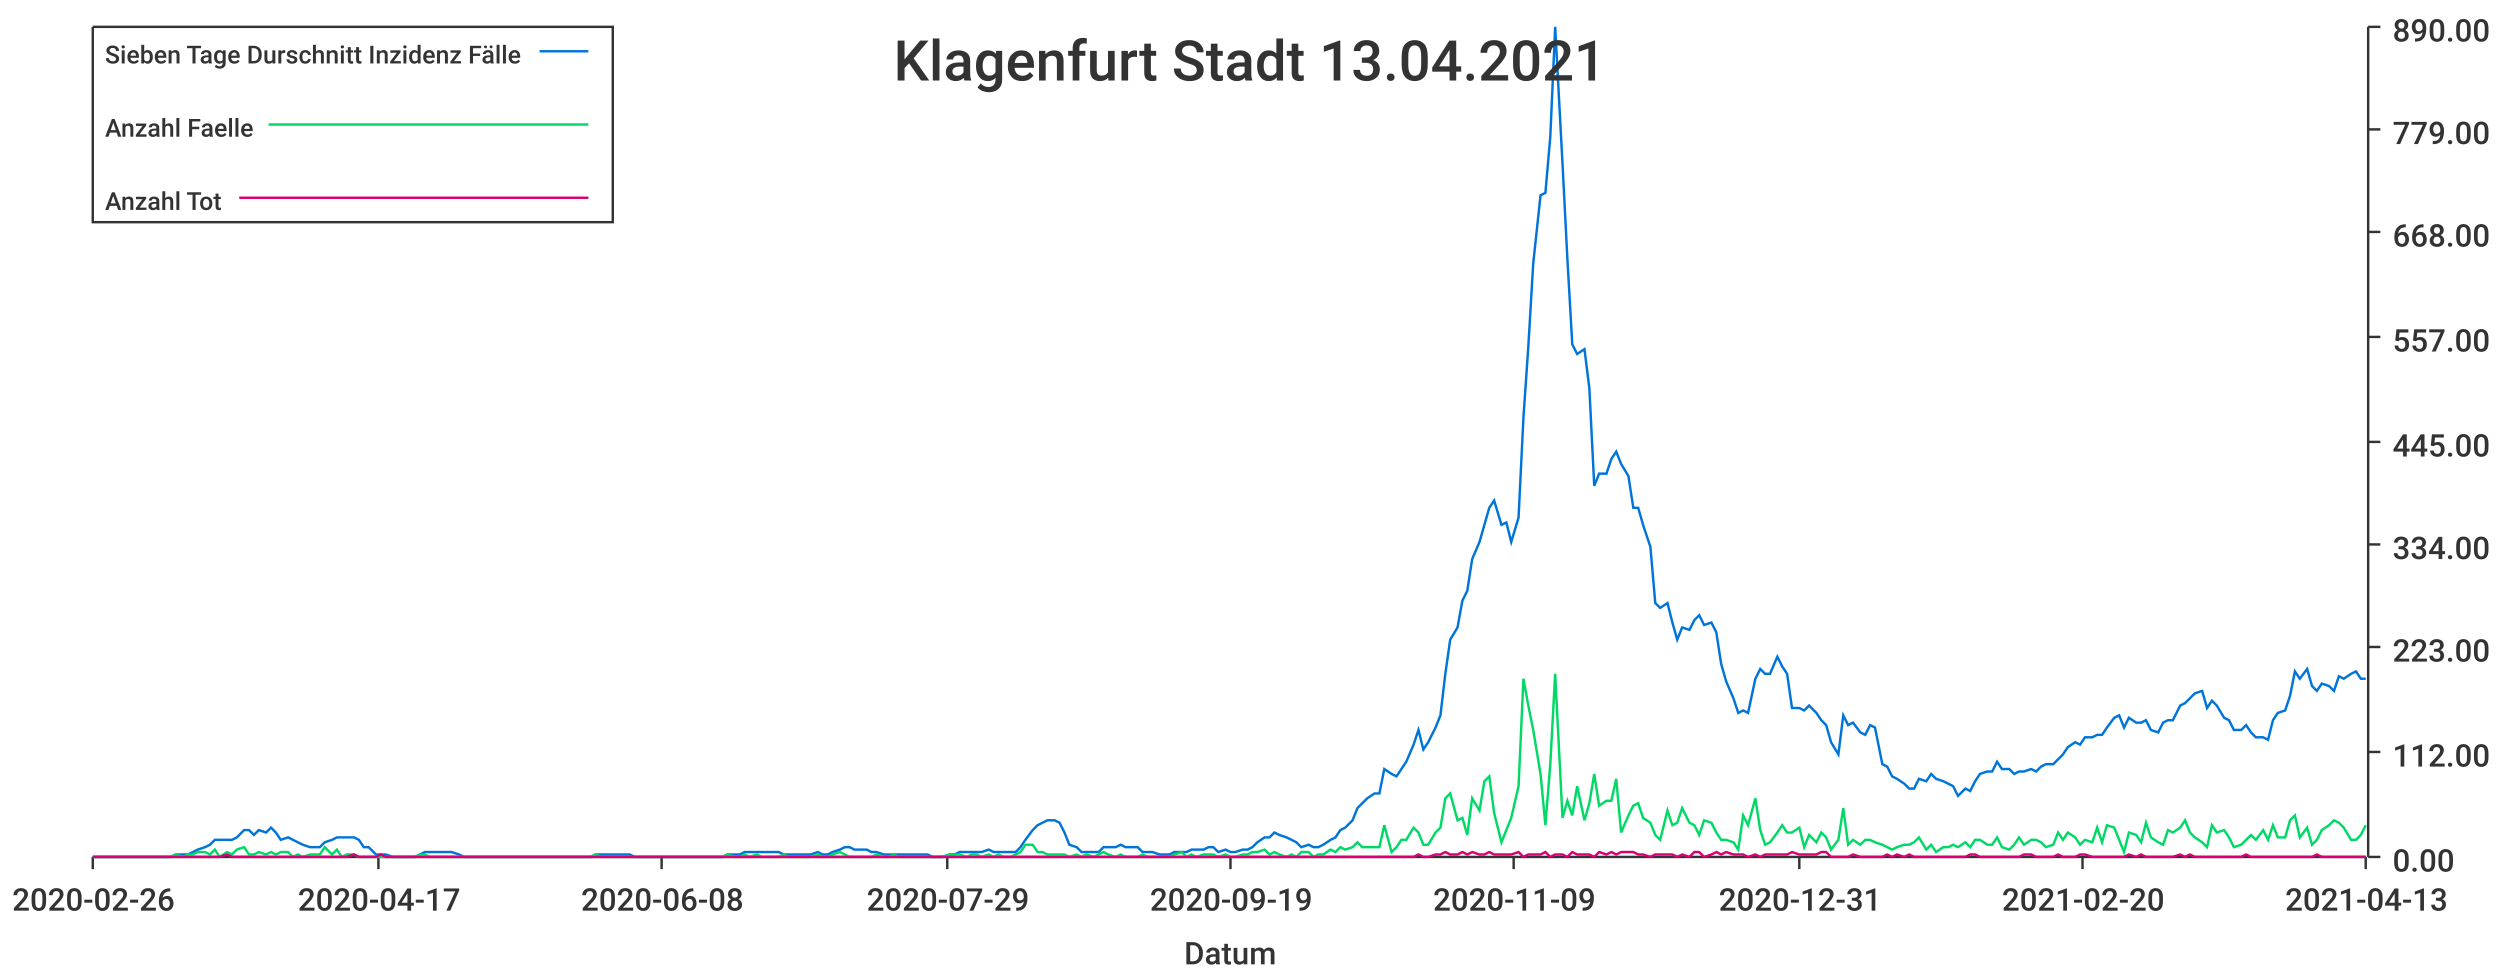
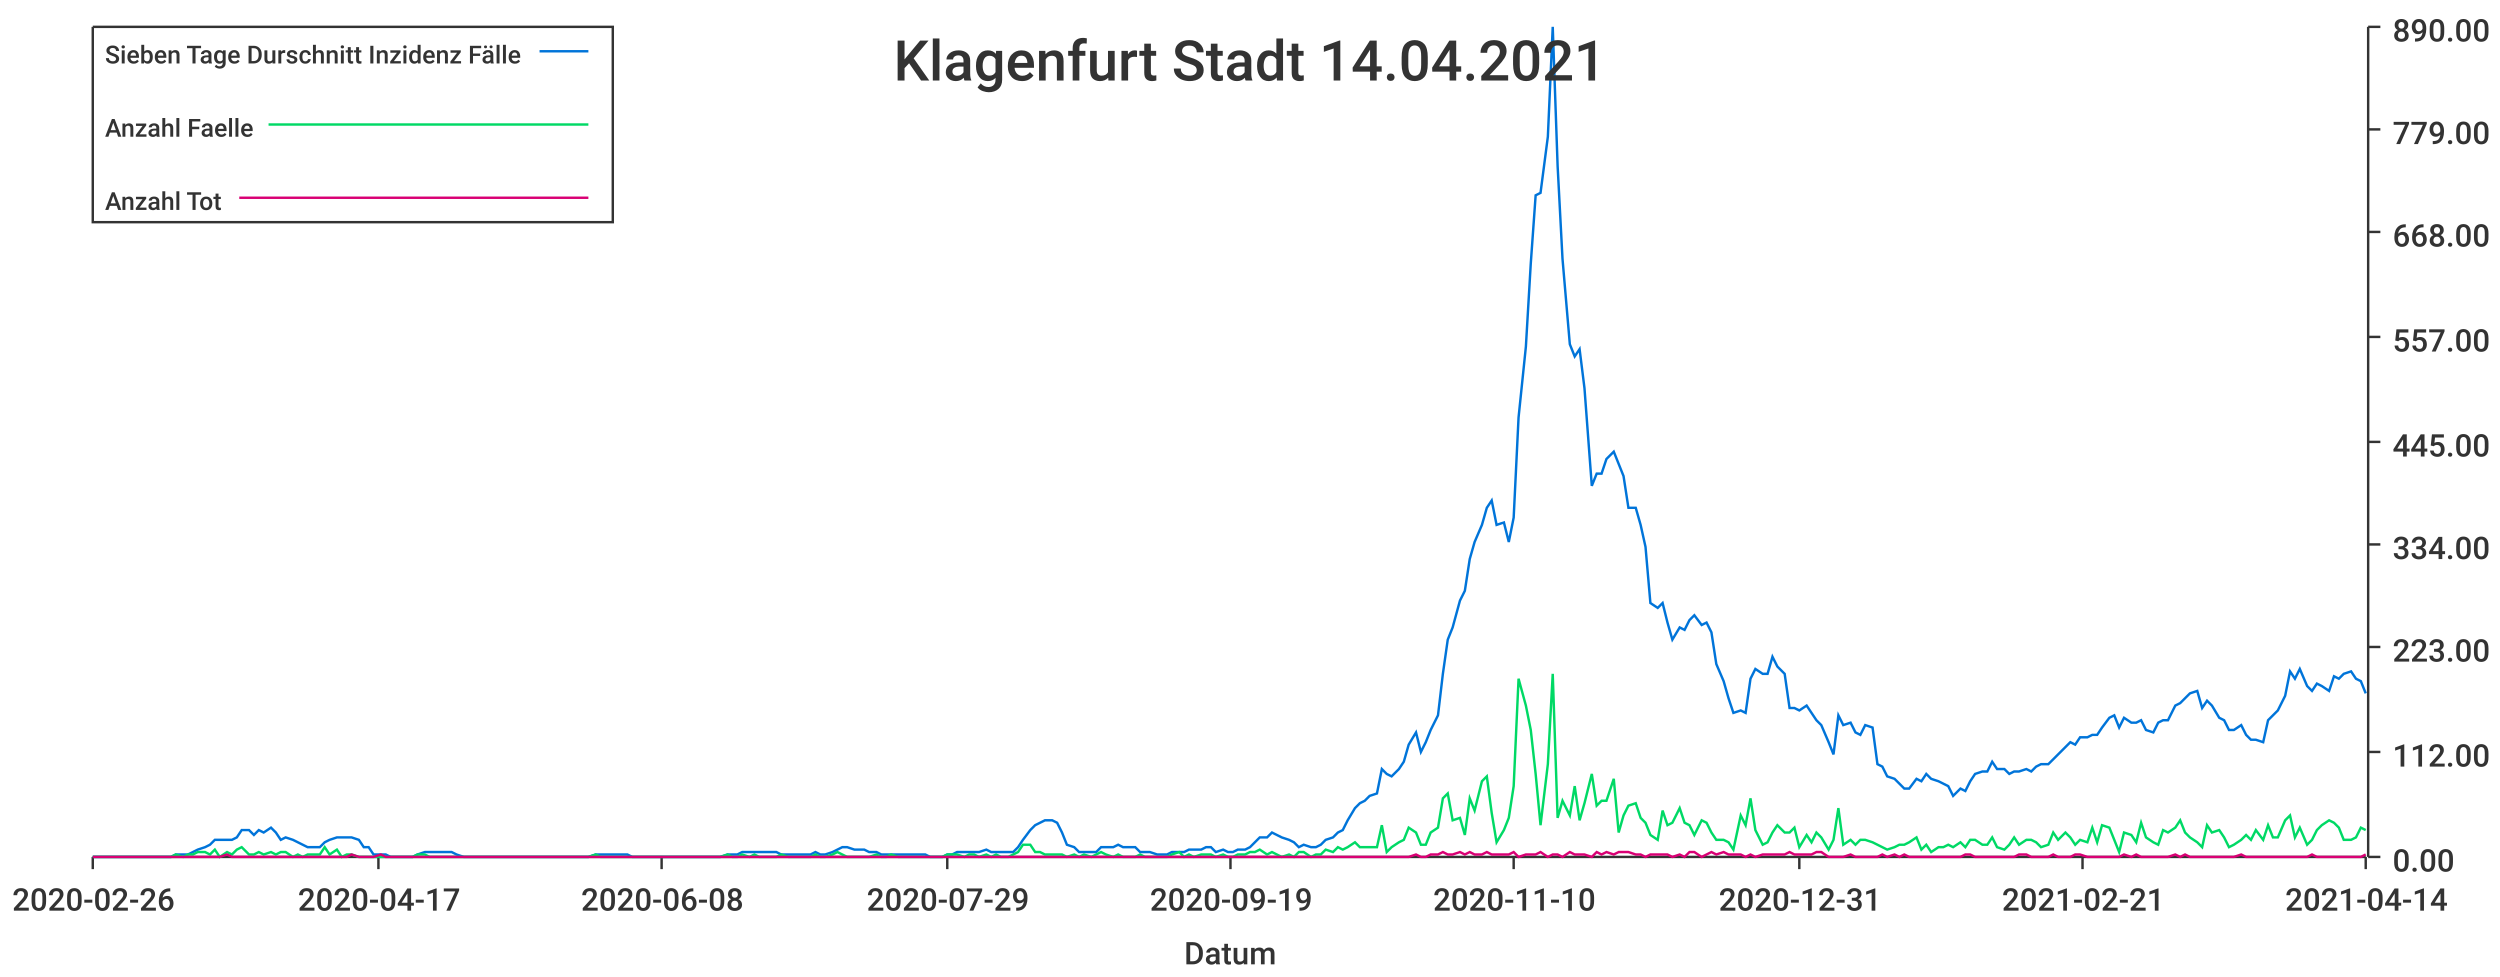
<svg xmlns="http://www.w3.org/2000/svg" width="1024" height="400">\n<path d="M 0 0 L 1024 0 L 1024 400 L 0 400 L 0 0" style="stroke-width:0;stroke:rgba(255,255,255,1.0);fill:rgba(255,255,255,1.0)" />
  <path d="M 38 11 L 969 11 L 969 351 L 38 351 L 38 11" style="stroke-width:0;stroke:rgba(255,255,255,1.0);fill:rgba(255,255,255,1.0)" />
  <path d="M 38 351 L 969 351" style="stroke-width:1;stroke:rgba(51,51,51,1.0);fill:none" />
  <path d="M 38 351 L 38 356" style="stroke-width:1;stroke:rgba(51,51,51,1.0);fill:none" />
  <text x="5" y="373" style="stroke-width:0;stroke:none;fill:rgba(51,51,51,1.0);font-size:12.8px;font-family:'Roboto Medium',sans-serif">2020-02-26</text>
  <path d="M 155 351 L 155 356" style="stroke-width:1;stroke:rgba(51,51,51,1.0);fill:none" />
  <text x="122" y="373" style="stroke-width:0;stroke:none;fill:rgba(51,51,51,1.0);font-size:12.8px;font-family:'Roboto Medium',sans-serif">2020-04-17</text>
  <path d="M 271 351 L 271 356" style="stroke-width:1;stroke:rgba(51,51,51,1.0);fill:none" />
  <text x="238" y="373" style="stroke-width:0;stroke:none;fill:rgba(51,51,51,1.0);font-size:12.8px;font-family:'Roboto Medium',sans-serif">2020-06-08</text>
  <path d="M 388 351 L 388 356" style="stroke-width:1;stroke:rgba(51,51,51,1.0);fill:none" />
  <text x="355" y="373" style="stroke-width:0;stroke:none;fill:rgba(51,51,51,1.0);font-size:12.8px;font-family:'Roboto Medium',sans-serif">2020-07-29</text>
  <path d="M 504 351 L 504 356" style="stroke-width:1;stroke:rgba(51,51,51,1.0);fill:none" />
  <text x="471" y="373" style="stroke-width:0;stroke:none;fill:rgba(51,51,51,1.0);font-size:12.8px;font-family:'Roboto Medium',sans-serif">2020-09-19</text>
  <path d="M 620 351 L 620 356" style="stroke-width:1;stroke:rgba(51,51,51,1.0);fill:none" />
-   <text x="587" y="373" style="stroke-width:0;stroke:none;fill:rgba(51,51,51,1.0);font-size:12.8px;font-family:'Roboto Medium',sans-serif">2020-11-09</text>
+   <text x="587" y="373" style="stroke-width:0;stroke:none;fill:rgba(51,51,51,1.0);font-size:12.8px;font-family:'Roboto Medium',sans-serif">2020-11-10</text>
  <path d="M 737 351 L 737 356" style="stroke-width:1;stroke:rgba(51,51,51,1.0);fill:none" />
  <text x="704" y="373" style="stroke-width:0;stroke:none;fill:rgba(51,51,51,1.0);font-size:12.8px;font-family:'Roboto Medium',sans-serif">2020-12-31</text>
  <path d="M 853 351 L 853 356" style="stroke-width:1;stroke:rgba(51,51,51,1.0);fill:none" />
-   <text x="820" y="373" style="stroke-width:0;stroke:none;fill:rgba(51,51,51,1.0);font-size:12.8px;font-family:'Roboto Medium',sans-serif">2021-02-20</text>
+   <text x="820" y="373" style="stroke-width:0;stroke:none;fill:rgba(51,51,51,1.0);font-size:12.8px;font-family:'Roboto Medium',sans-serif">2021-02-21</text>
  <path d="M 969 351 L 969 356" style="stroke-width:1;stroke:rgba(51,51,51,1.0);fill:none" />
-   <text x="936" y="373" style="stroke-width:0;stroke:none;fill:rgba(51,51,51,1.0);font-size:12.8px;font-family:'Roboto Medium',sans-serif">2021-04-13</text>
+   <text x="936" y="373" style="stroke-width:0;stroke:none;fill:rgba(51,51,51,1.0);font-size:12.8px;font-family:'Roboto Medium',sans-serif">2021-04-14</text>
  <text x="485" y="395" style="stroke-width:0;stroke:none;fill:rgba(51,51,51,1.0);font-size:12.8px;font-family:'Roboto Medium',sans-serif">Datum</text>
  <path d="M 970 351 L 970 11" style="stroke-width:1;stroke:rgba(51,51,51,1.0);fill:none" />
  <path d="M 970 351 L 975 351" style="stroke-width:1;stroke:rgba(51,51,51,1.0);fill:none" />
  <text x="980" y="357" style="stroke-width:0;stroke:none;fill:rgba(51,51,51,1.0);font-size:12.8px;font-family:'Roboto Medium',sans-serif">0.00</text>
  <path d="M 970 308 L 975 308" style="stroke-width:1;stroke:rgba(51,51,51,1.0);fill:none" />
  <text x="980" y="314" style="stroke-width:0;stroke:none;fill:rgba(51,51,51,1.0);font-size:12.8px;font-family:'Roboto Medium',sans-serif">112.00</text>
  <path d="M 970 265 L 975 265" style="stroke-width:1;stroke:rgba(51,51,51,1.0);fill:none" />
  <text x="980" y="271" style="stroke-width:0;stroke:none;fill:rgba(51,51,51,1.0);font-size:12.8px;font-family:'Roboto Medium',sans-serif">223.00</text>
  <path d="M 970 223 L 975 223" style="stroke-width:1;stroke:rgba(51,51,51,1.0);fill:none" />
  <text x="980" y="229" style="stroke-width:0;stroke:none;fill:rgba(51,51,51,1.0);font-size:12.8px;font-family:'Roboto Medium',sans-serif">334.00</text>
  <path d="M 970 181 L 975 181" style="stroke-width:1;stroke:rgba(51,51,51,1.0);fill:none" />
  <text x="980" y="187" style="stroke-width:0;stroke:none;fill:rgba(51,51,51,1.0);font-size:12.8px;font-family:'Roboto Medium',sans-serif">445.00</text>
  <path d="M 970 138 L 975 138" style="stroke-width:1;stroke:rgba(51,51,51,1.0);fill:none" />
  <text x="980" y="144" style="stroke-width:0;stroke:none;fill:rgba(51,51,51,1.0);font-size:12.8px;font-family:'Roboto Medium',sans-serif">557.00</text>
  <path d="M 970 95 L 975 95" style="stroke-width:1;stroke:rgba(51,51,51,1.0);fill:none" />
  <text x="980" y="101" style="stroke-width:0;stroke:none;fill:rgba(51,51,51,1.0);font-size:12.8px;font-family:'Roboto Medium',sans-serif">668.00</text>
  <path d="M 970 53 L 975 53" style="stroke-width:1;stroke:rgba(51,51,51,1.0);fill:none" />
  <text x="980" y="59" style="stroke-width:0;stroke:none;fill:rgba(51,51,51,1.0);font-size:12.8px;font-family:'Roboto Medium',sans-serif">779.00</text>
  <path d="M 970 11 L 975 11" style="stroke-width:1;stroke:rgba(51,51,51,1.0);fill:none" />
  <text x="980" y="17" style="stroke-width:0;stroke:none;fill:rgba(51,51,51,1.0);font-size:12.8px;font-family:'Roboto Medium',sans-serif">890.00</text>
-   <path d="M 38 351 L 41 351 L 43 351 L 45 351 L 48 351 L 50 351 L 52 351 L 54 351 L 57 351 L 59 351 L 61 351 L 63 351 L 66 351 L 68 351 L 70 351 L 72 350 L 75 350 L 77 350 L 79 349 L 81 348 L 84 347 L 86 346 L 88 344 L 90 344 L 93 344 L 95 344 L 97 343 L 100 340 L 102 340 L 104 342 L 106 340 L 109 341 L 111 339 L 113 341 L 115 344 L 118 343 L 120 344 L 122 345 L 124 346 L 127 347 L 129 347 L 131 347 L 133 345 L 136 344 L 138 343 L 140 343 L 142 343 L 145 343 L 147 344 L 149 347 L 151 347 L 154 350 L 156 350 L 158 350 L 161 351 L 163 351 L 165 351 L 167 351 L 170 351 L 172 350 L 174 349 L 176 349 L 179 349 L 181 349 L 183 349 L 185 349 L 188 350 L 190 351 L 192 351 L 194 351 L 197 351 L 199 351 L 201 351 L 203 351 L 206 351 L 208 351 L 210 351 L 212 351 L 215 351 L 217 351 L 219 351 L 222 351 L 224 351 L 226 351 L 228 351 L 231 351 L 233 351 L 235 351 L 237 351 L 240 351 L 242 351 L 244 350 L 246 350 L 249 350 L 251 350 L 253 350 L 255 350 L 258 350 L 260 351 L 262 351 L 264 351 L 267 351 L 269 351 L 271 351 L 274 351 L 276 351 L 278 351 L 280 351 L 283 351 L 285 351 L 287 351 L 289 351 L 292 351 L 294 351 L 296 351 L 298 350 L 301 350 L 303 350 L 305 349 L 307 349 L 310 349 L 312 349 L 314 349 L 316 349 L 319 349 L 321 350 L 323 350 L 325 350 L 328 350 L 330 350 L 332 350 L 335 349 L 337 350 L 339 350 L 341 349 L 344 348 L 346 347 L 348 347 L 350 348 L 353 348 L 355 348 L 357 349 L 359 349 L 362 350 L 364 350 L 366 350 L 368 350 L 371 350 L 373 350 L 375 350 L 377 350 L 380 350 L 382 351 L 384 351 L 386 351 L 389 350 L 391 350 L 393 349 L 396 349 L 398 349 L 400 349 L 402 349 L 405 348 L 407 349 L 409 349 L 411 349 L 414 349 L 416 349 L 418 347 L 420 344 L 423 340 L 425 338 L 427 337 L 429 336 L 432 336 L 434 337 L 436 341 L 438 346 L 441 347 L 443 349 L 445 349 L 448 349 L 450 349 L 452 347 L 454 347 L 457 347 L 459 346 L 461 347 L 463 347 L 466 347 L 468 349 L 470 349 L 472 349 L 475 350 L 477 350 L 479 350 L 481 349 L 484 349 L 486 349 L 488 348 L 490 348 L 493 348 L 495 347 L 497 347 L 499 349 L 502 348 L 504 349 L 506 349 L 509 348 L 511 348 L 513 347 L 515 345 L 518 343 L 520 343 L 522 341 L 524 342 L 527 343 L 529 344 L 531 345 L 533 347 L 536 346 L 538 347 L 540 347 L 542 346 L 545 344 L 547 343 L 549 340 L 551 339 L 554 336 L 556 331 L 558 329 L 560 327 L 563 325 L 565 325 L 567 315 L 570 317 L 572 318 L 574 315 L 576 312 L 579 305 L 581 299 L 583 307 L 585 304 L 588 298 L 590 293 L 592 276 L 594 262 L 597 257 L 599 246 L 601 242 L 603 229 L 606 222 L 608 215 L 610 208 L 612 205 L 615 215 L 617 214 L 619 222 L 622 212 L 624 171 L 626 142 L 628 108 L 631 80 L 633 79 L 635 56 L 637 11 L 640 67 L 642 106 L 644 141 L 646 145 L 649 143 L 651 159 L 653 199 L 655 194 L 658 194 L 660 188 L 662 185 L 664 190 L 667 195 L 669 208 L 671 208 L 673 215 L 676 224 L 678 247 L 680 249 L 683 247 L 685 255 L 687 262 L 689 257 L 692 258 L 694 254 L 696 252 L 698 256 L 701 255 L 703 259 L 705 272 L 707 279 L 710 286 L 712 292 L 714 291 L 716 292 L 719 278 L 721 274 L 723 276 L 725 276 L 728 269 L 730 273 L 732 276 L 734 290 L 737 290 L 739 291 L 741 289 L 744 292 L 746 295 L 748 297 L 750 304 L 753 309 L 755 293 L 757 297 L 759 296 L 762 300 L 764 301 L 766 297 L 768 298 L 771 313 L 773 314 L 775 318 L 777 319 L 780 321 L 782 323 L 784 323 L 786 319 L 789 320 L 791 317 L 793 319 L 796 320 L 798 321 L 800 322 L 802 326 L 805 323 L 807 324 L 809 320 L 811 317 L 814 316 L 816 316 L 818 312 L 820 315 L 823 315 L 825 317 L 827 316 L 829 316 L 832 315 L 834 316 L 836 314 L 838 313 L 841 313 L 843 311 L 845 309 L 847 306 L 850 304 L 852 305 L 854 302 L 857 302 L 859 301 L 861 301 L 863 298 L 866 294 L 868 293 L 870 298 L 872 294 L 875 296 L 877 296 L 879 295 L 881 299 L 884 300 L 886 296 L 888 295 L 890 295 L 893 289 L 895 288 L 897 286 L 899 284 L 902 283 L 904 290 L 906 287 L 908 289 L 911 294 L 913 295 L 915 299 L 918 299 L 920 297 L 922 300 L 924 302 L 927 302 L 929 303 L 931 295 L 933 292 L 936 291 L 938 285 L 940 275 L 942 278 L 945 274 L 947 281 L 949 283 L 951 280 L 954 281 L 956 283 L 958 277 L 960 278 L 963 276 L 965 275 L 967 278 L 969 278" style="stroke-width:1;stroke:rgba(0,116,217,1.0);fill:none" />
-   <path d="M 38 351 L 41 351 L 43 351 L 45 351 L 48 351 L 50 351 L 52 351 L 54 351 L 57 351 L 59 351 L 61 351 L 63 351 L 66 351 L 68 351 L 70 351 L 72 350 L 75 351 L 77 350 L 79 350 L 81 349 L 84 349 L 86 350 L 88 348 L 90 351 L 93 349 L 95 350 L 97 348 L 100 347 L 102 350 L 104 350 L 106 349 L 109 350 L 111 349 L 113 350 L 115 349 L 118 349 L 120 351 L 122 350 L 124 351 L 127 350 L 129 350 L 131 350 L 133 347 L 136 350 L 138 348 L 140 351 L 142 350 L 145 350 L 147 351 L 149 351 L 151 351 L 154 351 L 156 351 L 158 351 L 161 351 L 163 351 L 165 351 L 167 351 L 170 351 L 172 350 L 174 350 L 176 351 L 179 351 L 181 351 L 183 351 L 185 351 L 188 351 L 190 351 L 192 351 L 194 351 L 197 351 L 199 351 L 201 351 L 203 351 L 206 351 L 208 351 L 210 351 L 212 351 L 215 351 L 217 351 L 219 351 L 222 351 L 224 351 L 226 351 L 228 351 L 231 351 L 233 351 L 235 351 L 237 351 L 240 351 L 242 351 L 244 350 L 246 351 L 249 351 L 251 351 L 253 351 L 255 351 L 258 351 L 260 351 L 262 351 L 264 351 L 267 351 L 269 351 L 271 351 L 274 351 L 276 351 L 278 351 L 280 351 L 283 351 L 285 351 L 287 351 L 289 351 L 292 351 L 294 351 L 296 351 L 298 350 L 301 351 L 303 351 L 305 350 L 307 351 L 310 350 L 312 351 L 314 351 L 316 351 L 319 351 L 321 350 L 323 351 L 325 351 L 328 351 L 330 351 L 332 351 L 335 350 L 337 351 L 339 351 L 341 350 L 344 349 L 346 350 L 348 351 L 350 351 L 353 351 L 355 351 L 357 351 L 359 350 L 362 351 L 364 351 L 366 350 L 368 351 L 371 351 L 373 351 L 375 351 L 377 351 L 380 351 L 382 351 L 384 351 L 386 351 L 389 350 L 391 350 L 393 350 L 396 351 L 398 350 L 400 350 L 402 351 L 405 350 L 407 351 L 409 350 L 411 351 L 414 351 L 416 350 L 418 349 L 420 346 L 423 346 L 425 349 L 427 349 L 429 350 L 432 350 L 434 350 L 436 350 L 438 351 L 441 350 L 443 351 L 445 350 L 448 351 L 450 350 L 452 349 L 454 350 L 457 351 L 459 350 L 461 351 L 463 351 L 466 351 L 468 350 L 470 351 L 472 351 L 475 351 L 477 351 L 479 351 L 481 350 L 484 349 L 486 351 L 488 350 L 490 351 L 493 350 L 495 350 L 497 350 L 499 351 L 502 350 L 504 351 L 506 351 L 509 350 L 511 350 L 513 349 L 515 349 L 518 348 L 520 350 L 522 349 L 524 350 L 527 351 L 529 350 L 531 351 L 533 349 L 536 349 L 538 351 L 540 350 L 542 350 L 545 348 L 547 349 L 549 347 L 551 348 L 554 347 L 556 345 L 558 347 L 560 347 L 563 347 L 565 347 L 567 338 L 570 349 L 572 347 L 574 344 L 576 344 L 579 339 L 581 341 L 583 346 L 585 346 L 588 341 L 590 339 L 592 327 L 594 325 L 597 336 L 599 335 L 601 342 L 603 327 L 606 332 L 608 320 L 610 318 L 612 333 L 615 345 L 617 340 L 619 335 L 622 322 L 624 278 L 626 289 L 628 299 L 631 317 L 633 338 L 635 313 L 637 276 L 640 335 L 642 328 L 644 334 L 646 322 L 649 336 L 651 329 L 653 317 L 655 330 L 658 328 L 660 328 L 662 319 L 664 341 L 667 334 L 669 330 L 671 329 L 673 335 L 676 337 L 678 342 L 680 344 L 683 332 L 685 338 L 687 337 L 689 331 L 692 337 L 694 338 L 696 342 L 698 336 L 701 337 L 703 341 L 705 344 L 707 344 L 710 345 L 712 348 L 714 334 L 716 338 L 719 327 L 721 340 L 723 346 L 725 345 L 728 341 L 730 338 L 732 341 L 734 341 L 737 339 L 739 347 L 741 342 L 744 345 L 746 341 L 748 343 L 750 348 L 753 344 L 755 331 L 757 346 L 759 344 L 762 346 L 764 344 L 766 344 L 768 345 L 771 346 L 773 347 L 775 348 L 777 347 L 780 346 L 782 346 L 784 345 L 786 343 L 789 348 L 791 346 L 793 349 L 796 347 L 798 347 L 800 346 L 802 347 L 805 345 L 807 347 L 809 344 L 811 344 L 814 346 L 816 346 L 818 343 L 820 347 L 823 348 L 825 346 L 827 343 L 829 346 L 832 344 L 834 344 L 836 345 L 838 347 L 841 346 L 843 341 L 845 344 L 847 341 L 850 343 L 852 346 L 854 344 L 857 345 L 859 339 L 861 345 L 863 338 L 866 339 L 868 344 L 870 349 L 872 341 L 875 342 L 877 345 L 879 337 L 881 343 L 884 345 L 886 346 L 888 340 L 890 341 L 893 339 L 895 336 L 897 341 L 899 343 L 902 345 L 904 347 L 906 338 L 908 341 L 911 340 L 913 343 L 915 347 L 918 346 L 920 344 L 922 342 L 924 344 L 927 340 L 929 344 L 931 338 L 933 343 L 936 343 L 938 336 L 940 334 L 942 343 L 945 339 L 947 346 L 949 344 L 951 340 L 954 338 L 956 336 L 958 337 L 960 339 L 963 344 L 965 344 L 967 342 L 969 338" style="stroke-width:1;stroke:rgba(0,217,101,1.0);fill:none" />
-   <path d="M 38 351 L 41 351 L 43 351 L 45 351 L 48 351 L 50 351 L 52 351 L 54 351 L 57 351 L 59 351 L 61 351 L 63 351 L 66 351 L 68 351 L 70 351 L 72 351 L 75 351 L 77 351 L 79 351 L 81 351 L 84 351 L 86 351 L 88 351 L 90 351 L 93 350 L 95 351 L 97 351 L 100 351 L 102 351 L 104 351 L 106 351 L 109 351 L 111 351 L 113 351 L 115 351 L 118 351 L 120 351 L 122 351 L 124 351 L 127 351 L 129 351 L 131 351 L 133 351 L 136 351 L 138 351 L 140 351 L 142 351 L 145 350 L 147 351 L 149 351 L 151 351 L 154 351 L 156 350 L 158 351 L 161 351 L 163 351 L 165 351 L 167 351 L 170 351 L 172 351 L 174 351 L 176 351 L 179 351 L 181 351 L 183 351 L 185 351 L 188 351 L 190 351 L 192 351 L 194 351 L 197 351 L 199 351 L 201 351 L 203 351 L 206 351 L 208 351 L 210 351 L 212 351 L 215 351 L 217 351 L 219 351 L 222 351 L 224 351 L 226 351 L 228 351 L 231 351 L 233 351 L 235 351 L 237 351 L 240 351 L 242 351 L 244 351 L 246 351 L 249 351 L 251 351 L 253 351 L 255 351 L 258 351 L 260 351 L 262 351 L 264 351 L 267 351 L 269 351 L 271 351 L 274 351 L 276 351 L 278 351 L 280 351 L 283 351 L 285 351 L 287 351 L 289 351 L 292 351 L 294 351 L 296 351 L 298 351 L 301 351 L 303 351 L 305 351 L 307 351 L 310 351 L 312 351 L 314 351 L 316 351 L 319 351 L 321 351 L 323 351 L 325 351 L 328 351 L 330 351 L 332 351 L 335 351 L 337 351 L 339 351 L 341 351 L 344 351 L 346 351 L 348 351 L 350 351 L 353 351 L 355 351 L 357 351 L 359 351 L 362 351 L 364 351 L 366 351 L 368 351 L 371 351 L 373 351 L 375 351 L 377 351 L 380 351 L 382 351 L 384 351 L 386 351 L 389 351 L 391 351 L 393 351 L 396 351 L 398 351 L 400 351 L 402 351 L 405 351 L 407 351 L 409 351 L 411 351 L 414 351 L 416 351 L 418 351 L 420 351 L 423 351 L 425 351 L 427 351 L 429 351 L 432 351 L 434 351 L 436 351 L 438 351 L 441 351 L 443 351 L 445 351 L 448 351 L 450 351 L 452 351 L 454 351 L 457 351 L 459 351 L 461 351 L 463 351 L 466 351 L 468 351 L 470 351 L 472 351 L 475 351 L 477 351 L 479 351 L 481 351 L 484 351 L 486 351 L 488 351 L 490 351 L 493 351 L 495 351 L 497 351 L 499 351 L 502 351 L 504 351 L 506 351 L 509 351 L 511 351 L 513 351 L 515 351 L 518 351 L 520 351 L 522 351 L 524 351 L 527 351 L 529 351 L 531 351 L 533 351 L 536 351 L 538 351 L 540 351 L 542 351 L 545 351 L 547 351 L 549 351 L 551 351 L 554 351 L 556 351 L 558 351 L 560 351 L 563 351 L 565 351 L 567 351 L 570 351 L 572 351 L 574 351 L 576 351 L 579 351 L 581 350 L 583 351 L 585 351 L 588 350 L 590 350 L 592 349 L 594 350 L 597 350 L 599 349 L 601 350 L 603 349 L 606 350 L 608 350 L 610 349 L 612 350 L 615 350 L 617 350 L 619 350 L 622 349 L 624 351 L 626 350 L 628 350 L 631 350 L 633 349 L 635 351 L 637 350 L 640 350 L 642 351 L 644 349 L 646 350 L 649 350 L 651 350 L 653 351 L 655 349 L 658 350 L 660 349 L 662 350 L 664 349 L 667 349 L 669 349 L 671 350 L 673 350 L 676 351 L 678 350 L 680 350 L 683 350 L 685 350 L 687 351 L 689 350 L 692 351 L 694 349 L 696 349 L 698 351 L 701 350 L 703 349 L 705 350 L 707 349 L 710 350 L 712 350 L 714 350 L 716 351 L 719 350 L 721 351 L 723 350 L 725 350 L 728 350 L 730 350 L 732 350 L 734 349 L 737 350 L 739 350 L 741 350 L 744 350 L 746 349 L 748 349 L 750 351 L 753 351 L 755 351 L 757 351 L 759 350 L 762 351 L 764 351 L 766 351 L 768 351 L 771 351 L 773 350 L 775 351 L 777 350 L 780 351 L 782 350 L 784 351 L 786 351 L 789 351 L 791 351 L 793 351 L 796 351 L 798 351 L 800 351 L 802 351 L 805 351 L 807 350 L 809 350 L 811 351 L 814 351 L 816 351 L 818 351 L 820 351 L 823 351 L 825 351 L 827 351 L 829 350 L 832 350 L 834 351 L 836 351 L 838 351 L 841 351 L 843 350 L 845 351 L 847 351 L 850 351 L 852 350 L 854 350 L 857 351 L 859 351 L 861 351 L 863 351 L 866 351 L 868 351 L 870 351 L 872 350 L 875 351 L 877 350 L 879 351 L 881 351 L 884 351 L 886 351 L 888 351 L 890 351 L 893 350 L 895 351 L 897 350 L 899 351 L 902 351 L 904 351 L 906 351 L 908 351 L 911 351 L 913 351 L 915 351 L 918 351 L 920 350 L 922 351 L 924 351 L 927 351 L 929 351 L 931 351 L 933 351 L 936 351 L 938 351 L 940 351 L 942 351 L 945 351 L 947 351 L 949 350 L 951 351 L 954 351 L 956 351 L 958 351 L 960 351 L 963 351 L 965 351 L 967 351 L 969 351" style="stroke-width:1;stroke:rgba(217,0,116,1.0);fill:none" />
-   <text x="366" y="33" style="stroke-width:0;stroke:none;fill:rgba(51,51,51,1.0);font-size:23.0px;font-family:'Roboto Medium',sans-serif">Klagenfurt Stadt 13.04.2021</text>
+   <path d="M 38 351 L 41 351 L 43 351 L 45 351 L 48 351 L 50 351 L 52 351 L 54 351 L 57 351 L 59 351 L 61 351 L 63 351 L 66 351 L 68 351 L 70 351 L 72 350 L 75 350 L 77 350 L 79 349 L 81 348 L 84 347 L 86 346 L 88 344 L 90 344 L 93 344 L 95 344 L 97 343 L 99 340 L 102 340 L 104 342 L 106 340 L 108 341 L 111 339 L 113 341 L 115 344 L 117 343 L 120 344 L 122 345 L 124 346 L 126 347 L 129 347 L 131 347 L 133 345 L 135 344 L 138 343 L 140 343 L 142 343 L 144 343 L 147 344 L 149 347 L 151 347 L 153 350 L 156 350 L 158 350 L 160 351 L 162 351 L 165 351 L 167 351 L 169 351 L 171 350 L 174 349 L 176 349 L 178 349 L 181 349 L 183 349 L 185 349 L 187 350 L 190 351 L 192 351 L 194 351 L 196 351 L 199 351 L 201 351 L 203 351 L 205 351 L 208 351 L 210 351 L 212 351 L 214 351 L 217 351 L 219 351 L 221 351 L 223 351 L 226 351 L 228 351 L 230 351 L 232 351 L 235 351 L 237 351 L 239 351 L 241 351 L 244 350 L 246 350 L 248 350 L 250 350 L 253 350 L 255 350 L 257 350 L 259 351 L 262 351 L 264 351 L 266 351 L 268 351 L 271 351 L 273 351 L 275 351 L 277 351 L 280 351 L 282 351 L 284 351 L 286 351 L 289 351 L 291 351 L 293 351 L 295 351 L 298 350 L 300 350 L 302 350 L 304 349 L 307 349 L 309 349 L 311 349 L 314 349 L 316 349 L 318 349 L 320 350 L 323 350 L 325 350 L 327 350 L 329 350 L 332 350 L 334 349 L 336 350 L 338 350 L 341 349 L 343 348 L 345 347 L 347 347 L 350 348 L 352 348 L 354 348 L 356 349 L 359 349 L 361 350 L 363 350 L 365 350 L 368 350 L 370 350 L 372 350 L 374 350 L 377 350 L 379 350 L 381 351 L 383 351 L 386 351 L 388 350 L 390 350 L 392 349 L 395 349 L 397 349 L 399 349 L 401 349 L 404 348 L 406 349 L 408 349 L 410 349 L 413 349 L 415 349 L 417 347 L 419 344 L 422 340 L 424 338 L 426 337 L 428 336 L 431 336 L 433 337 L 435 341 L 437 346 L 440 347 L 442 349 L 444 349 L 447 349 L 449 349 L 451 347 L 453 347 L 456 347 L 458 346 L 460 347 L 462 347 L 465 347 L 467 349 L 469 349 L 471 349 L 474 350 L 476 350 L 478 350 L 480 349 L 483 349 L 485 349 L 487 348 L 489 348 L 492 348 L 494 347 L 496 347 L 498 349 L 501 348 L 503 349 L 505 349 L 507 348 L 510 348 L 512 347 L 514 345 L 516 343 L 519 343 L 521 341 L 523 342 L 525 343 L 528 344 L 530 345 L 532 347 L 534 346 L 537 347 L 539 347 L 541 346 L 543 344 L 546 343 L 548 341 L 550 340 L 552 336 L 555 331 L 557 329 L 559 328 L 561 326 L 564 325 L 566 315 L 568 317 L 570 318 L 573 315 L 575 312 L 577 305 L 580 300 L 582 308 L 584 304 L 586 299 L 589 293 L 591 276 L 593 262 L 595 257 L 598 246 L 600 242 L 602 229 L 604 222 L 607 215 L 609 208 L 611 205 L 613 215 L 616 214 L 618 222 L 620 212 L 622 171 L 625 142 L 627 108 L 629 80 L 631 79 L 634 56 L 636 11 L 638 68 L 640 106 L 643 141 L 645 146 L 647 143 L 649 159 L 652 199 L 654 194 L 656 194 L 658 188 L 661 185 L 663 190 L 665 195 L 667 208 L 670 208 L 672 215 L 674 224 L 676 247 L 679 249 L 681 247 L 683 255 L 685 262 L 688 257 L 690 258 L 692 254 L 694 252 L 697 256 L 699 255 L 701 259 L 703 272 L 706 279 L 708 286 L 710 292 L 713 291 L 715 292 L 717 278 L 719 274 L 722 276 L 724 276 L 726 269 L 728 273 L 731 276 L 733 290 L 735 290 L 737 291 L 740 289 L 742 292 L 744 295 L 746 297 L 749 304 L 751 309 L 753 293 L 755 297 L 758 296 L 760 300 L 762 301 L 764 297 L 767 298 L 769 313 L 771 314 L 773 318 L 776 319 L 778 321 L 780 323 L 782 323 L 785 319 L 787 320 L 789 317 L 791 319 L 794 320 L 796 321 L 798 322 L 800 326 L 803 323 L 805 324 L 807 320 L 809 317 L 812 316 L 814 316 L 816 312 L 818 315 L 821 315 L 823 317 L 825 316 L 827 316 L 830 315 L 832 316 L 834 314 L 836 313 L 839 313 L 841 311 L 843 309 L 846 306 L 848 304 L 850 305 L 852 302 L 855 302 L 857 301 L 859 301 L 861 298 L 864 294 L 866 293 L 868 298 L 870 294 L 873 296 L 875 296 L 877 295 L 879 299 L 882 300 L 884 296 L 886 295 L 888 295 L 891 289 L 893 288 L 895 286 L 897 284 L 900 283 L 902 290 L 904 287 L 906 289 L 909 294 L 911 295 L 913 299 L 915 299 L 918 297 L 920 301 L 922 303 L 924 303 L 927 304 L 929 295 L 931 293 L 933 291 L 936 285 L 938 275 L 940 278 L 942 274 L 945 281 L 947 283 L 949 280 L 951 281 L 954 283 L 956 277 L 958 278 L 960 276 L 963 275 L 965 278 L 967 279 L 969 284" style="stroke-width:1;stroke:rgba(0,116,217,1.0);fill:none" />
+   <path d="M 38 351 L 41 351 L 43 351 L 45 351 L 48 351 L 50 351 L 52 351 L 54 351 L 57 351 L 59 351 L 61 351 L 63 351 L 66 351 L 68 351 L 70 351 L 72 350 L 75 351 L 77 350 L 79 350 L 81 349 L 84 349 L 86 350 L 88 348 L 90 351 L 93 349 L 95 350 L 97 348 L 99 347 L 102 350 L 104 350 L 106 349 L 108 350 L 111 349 L 113 350 L 115 349 L 117 349 L 120 351 L 122 350 L 124 351 L 126 350 L 129 350 L 131 350 L 133 347 L 135 350 L 138 348 L 140 351 L 142 350 L 144 350 L 147 351 L 149 351 L 151 351 L 153 351 L 156 351 L 158 351 L 160 351 L 162 351 L 165 351 L 167 351 L 169 351 L 171 350 L 174 350 L 176 351 L 178 351 L 181 351 L 183 351 L 185 351 L 187 351 L 190 351 L 192 351 L 194 351 L 196 351 L 199 351 L 201 351 L 203 351 L 205 351 L 208 351 L 210 351 L 212 351 L 214 351 L 217 351 L 219 351 L 221 351 L 223 351 L 226 351 L 228 351 L 230 351 L 232 351 L 235 351 L 237 351 L 239 351 L 241 351 L 244 350 L 246 351 L 248 351 L 250 351 L 253 351 L 255 351 L 257 351 L 259 351 L 262 351 L 264 351 L 266 351 L 268 351 L 271 351 L 273 351 L 275 351 L 277 351 L 280 351 L 282 351 L 284 351 L 286 351 L 289 351 L 291 351 L 293 351 L 295 351 L 298 350 L 300 351 L 302 351 L 304 350 L 307 351 L 309 350 L 311 351 L 314 351 L 316 351 L 318 351 L 320 350 L 323 351 L 325 351 L 327 351 L 329 351 L 332 351 L 334 350 L 336 351 L 338 351 L 341 350 L 343 349 L 345 350 L 347 351 L 350 351 L 352 351 L 354 351 L 356 351 L 359 350 L 361 351 L 363 351 L 365 350 L 368 351 L 370 351 L 372 351 L 374 351 L 377 351 L 379 351 L 381 351 L 383 351 L 386 351 L 388 350 L 390 350 L 392 350 L 395 351 L 397 350 L 399 350 L 401 351 L 404 350 L 406 351 L 408 350 L 410 351 L 413 351 L 415 350 L 417 349 L 419 346 L 422 346 L 424 349 L 426 349 L 428 350 L 431 350 L 433 350 L 435 350 L 437 351 L 440 350 L 442 351 L 444 350 L 447 351 L 449 350 L 451 349 L 453 350 L 456 351 L 458 350 L 460 351 L 462 351 L 465 351 L 467 350 L 469 351 L 471 351 L 474 351 L 476 351 L 478 351 L 480 350 L 483 349 L 485 351 L 487 350 L 489 351 L 492 350 L 494 350 L 496 350 L 498 351 L 501 350 L 503 351 L 505 351 L 507 350 L 510 350 L 512 349 L 514 349 L 516 348 L 519 350 L 521 349 L 523 350 L 525 351 L 528 350 L 530 351 L 532 349 L 534 349 L 537 351 L 539 350 L 541 350 L 543 348 L 546 349 L 548 347 L 550 348 L 552 347 L 555 345 L 557 347 L 559 347 L 561 347 L 564 347 L 566 338 L 568 349 L 570 347 L 573 345 L 575 344 L 577 339 L 580 341 L 582 346 L 584 346 L 586 341 L 589 339 L 591 327 L 593 325 L 595 336 L 598 335 L 600 342 L 602 327 L 604 332 L 607 320 L 609 318 L 611 333 L 613 345 L 616 340 L 618 335 L 620 322 L 622 278 L 625 289 L 627 299 L 629 317 L 631 338 L 634 313 L 636 276 L 638 335 L 640 328 L 643 334 L 645 322 L 647 336 L 649 329 L 652 317 L 654 330 L 656 328 L 658 328 L 661 319 L 663 341 L 665 334 L 667 330 L 670 329 L 672 335 L 674 337 L 676 342 L 679 344 L 681 332 L 683 338 L 685 337 L 688 331 L 690 337 L 692 338 L 694 342 L 697 336 L 699 337 L 701 341 L 703 344 L 706 344 L 708 345 L 710 348 L 713 334 L 715 338 L 717 327 L 719 340 L 722 346 L 724 345 L 726 341 L 728 338 L 731 341 L 733 341 L 735 339 L 737 347 L 740 342 L 742 345 L 744 341 L 746 343 L 749 348 L 751 344 L 753 331 L 755 346 L 758 344 L 760 346 L 762 344 L 764 344 L 767 345 L 769 346 L 771 347 L 773 348 L 776 347 L 778 346 L 780 346 L 782 345 L 785 343 L 787 348 L 789 346 L 791 349 L 794 347 L 796 347 L 798 346 L 800 347 L 803 345 L 805 347 L 807 344 L 809 344 L 812 346 L 814 346 L 816 343 L 818 347 L 821 348 L 823 346 L 825 343 L 827 346 L 830 344 L 832 344 L 834 345 L 836 347 L 839 346 L 841 341 L 843 344 L 846 341 L 848 343 L 850 346 L 852 344 L 855 345 L 857 339 L 859 345 L 861 338 L 864 339 L 866 344 L 868 349 L 870 341 L 873 342 L 875 345 L 877 337 L 879 343 L 882 345 L 884 346 L 886 340 L 888 341 L 891 339 L 893 336 L 895 341 L 897 343 L 900 345 L 902 347 L 904 338 L 906 341 L 909 340 L 911 343 L 913 347 L 915 346 L 918 344 L 920 342 L 922 344 L 924 340 L 927 344 L 929 338 L 931 343 L 933 343 L 936 336 L 938 334 L 940 343 L 942 339 L 945 346 L 947 344 L 949 340 L 951 338 L 954 336 L 956 337 L 958 339 L 960 344 L 963 344 L 965 343 L 967 339 L 969 340" style="stroke-width:1;stroke:rgba(0,217,101,1.0);fill:none" />
+   <path d="M 38 351 L 41 351 L 43 351 L 45 351 L 48 351 L 50 351 L 52 351 L 54 351 L 57 351 L 59 351 L 61 351 L 63 351 L 66 351 L 68 351 L 70 351 L 72 351 L 75 351 L 77 351 L 79 351 L 81 351 L 84 351 L 86 351 L 88 351 L 90 351 L 93 350 L 95 351 L 97 351 L 99 351 L 102 351 L 104 351 L 106 351 L 108 351 L 111 351 L 113 351 L 115 351 L 117 351 L 120 351 L 122 351 L 124 351 L 126 351 L 129 351 L 131 351 L 133 351 L 135 351 L 138 351 L 140 351 L 142 351 L 144 350 L 147 351 L 149 351 L 151 351 L 153 351 L 156 350 L 158 351 L 160 351 L 162 351 L 165 351 L 167 351 L 169 351 L 171 351 L 174 351 L 176 351 L 178 351 L 181 351 L 183 351 L 185 351 L 187 351 L 190 351 L 192 351 L 194 351 L 196 351 L 199 351 L 201 351 L 203 351 L 205 351 L 208 351 L 210 351 L 212 351 L 214 351 L 217 351 L 219 351 L 221 351 L 223 351 L 226 351 L 228 351 L 230 351 L 232 351 L 235 351 L 237 351 L 239 351 L 241 351 L 244 351 L 246 351 L 248 351 L 250 351 L 253 351 L 255 351 L 257 351 L 259 351 L 262 351 L 264 351 L 266 351 L 268 351 L 271 351 L 273 351 L 275 351 L 277 351 L 280 351 L 282 351 L 284 351 L 286 351 L 289 351 L 291 351 L 293 351 L 295 351 L 298 351 L 300 351 L 302 351 L 304 351 L 307 351 L 309 351 L 311 351 L 314 351 L 316 351 L 318 351 L 320 351 L 323 351 L 325 351 L 327 351 L 329 351 L 332 351 L 334 351 L 336 351 L 338 351 L 341 351 L 343 351 L 345 351 L 347 351 L 350 351 L 352 351 L 354 351 L 356 351 L 359 351 L 361 351 L 363 351 L 365 351 L 368 351 L 370 351 L 372 351 L 374 351 L 377 351 L 379 351 L 381 351 L 383 351 L 386 351 L 388 351 L 390 351 L 392 351 L 395 351 L 397 351 L 399 351 L 401 351 L 404 351 L 406 351 L 408 351 L 410 351 L 413 351 L 415 351 L 417 351 L 419 351 L 422 351 L 424 351 L 426 351 L 428 351 L 431 351 L 433 351 L 435 351 L 437 351 L 440 351 L 442 351 L 444 351 L 447 351 L 449 351 L 451 351 L 453 351 L 456 351 L 458 351 L 460 351 L 462 351 L 465 351 L 467 351 L 469 351 L 471 351 L 474 351 L 476 351 L 478 351 L 480 351 L 483 351 L 485 351 L 487 351 L 489 351 L 492 351 L 494 351 L 496 351 L 498 351 L 501 351 L 503 351 L 505 351 L 507 351 L 510 351 L 512 351 L 514 351 L 516 351 L 519 351 L 521 351 L 523 351 L 525 351 L 528 351 L 530 351 L 532 351 L 534 351 L 537 351 L 539 351 L 541 351 L 543 351 L 546 351 L 548 351 L 550 351 L 552 351 L 555 351 L 557 351 L 559 351 L 561 351 L 564 351 L 566 351 L 568 351 L 570 351 L 573 351 L 575 351 L 577 351 L 580 350 L 582 351 L 584 351 L 586 350 L 589 350 L 591 349 L 593 350 L 595 350 L 598 349 L 600 350 L 602 349 L 604 350 L 607 350 L 609 349 L 611 350 L 613 350 L 616 350 L 618 350 L 620 349 L 622 351 L 625 350 L 627 350 L 629 350 L 631 349 L 634 351 L 636 350 L 638 350 L 640 351 L 643 349 L 645 350 L 647 350 L 649 350 L 652 351 L 654 349 L 656 350 L 658 349 L 661 350 L 663 349 L 665 349 L 667 349 L 670 350 L 672 350 L 674 351 L 676 350 L 679 350 L 681 350 L 683 350 L 685 351 L 688 350 L 690 351 L 692 349 L 694 349 L 697 351 L 699 350 L 701 349 L 703 350 L 706 349 L 708 350 L 710 350 L 713 350 L 715 351 L 717 350 L 719 351 L 722 350 L 724 350 L 726 350 L 728 350 L 731 350 L 733 349 L 735 350 L 737 350 L 740 350 L 742 350 L 744 349 L 746 349 L 749 351 L 751 351 L 753 351 L 755 351 L 758 350 L 760 351 L 762 351 L 764 351 L 767 351 L 769 351 L 771 350 L 773 351 L 776 350 L 778 351 L 780 350 L 782 351 L 785 351 L 787 351 L 789 351 L 791 351 L 794 351 L 796 351 L 798 351 L 800 351 L 803 351 L 805 350 L 807 350 L 809 351 L 812 351 L 814 351 L 816 351 L 818 351 L 821 351 L 823 351 L 825 351 L 827 350 L 830 350 L 832 351 L 834 351 L 836 351 L 839 351 L 841 350 L 843 351 L 846 351 L 848 351 L 850 350 L 852 350 L 855 351 L 857 351 L 859 351 L 861 351 L 864 351 L 866 351 L 868 351 L 870 350 L 873 351 L 875 350 L 877 351 L 879 351 L 882 351 L 884 351 L 886 351 L 888 351 L 891 350 L 893 351 L 895 350 L 897 351 L 900 351 L 902 351 L 904 351 L 906 351 L 909 351 L 911 351 L 913 351 L 915 351 L 918 350 L 920 351 L 922 351 L 924 351 L 927 351 L 929 351 L 931 351 L 933 351 L 936 351 L 938 351 L 940 351 L 942 351 L 945 351 L 947 350 L 949 351 L 951 351 L 954 351 L 956 351 L 958 351 L 960 351 L 963 351 L 965 351 L 967 351 L 969 350" style="stroke-width:1;stroke:rgba(217,0,116,1.0);fill:none" />
+   <text x="366" y="33" style="stroke-width:0;stroke:none;fill:rgba(51,51,51,1.0);font-size:23.0px;font-family:'Roboto Medium',sans-serif">Klagenfurt Stadt 14.04.2021</text>
  <path d="M 38 11 L 251 11 L 251 91 L 38 91 L 38 11" style="stroke-width:1;stroke:rgba(51,51,51,1.0);fill:rgba(255,255,255,1.0)" />
  <text x="43" y="26" style="stroke-width:0;stroke:none;fill:rgba(51,51,51,1.0);font-size:10.2px;font-family:'Roboto Medium',sans-serif">Sieben Tage Durschnitt Inzidenz Fälle</text>
  <path d="M 221 21 L 241 21" style="stroke-width:1;stroke:rgba(0,116,217,1.0);fill:none" />
  <text x="43" y="56" style="stroke-width:0;stroke:none;fill:rgba(51,51,51,1.0);font-size:10.2px;font-family:'Roboto Medium',sans-serif">Anzahl Faelle</text>
  <path d="M 110 51 L 241 51" style="stroke-width:1;stroke:rgba(0,217,101,1.0);fill:none" />
  <text x="43" y="86" style="stroke-width:0;stroke:none;fill:rgba(51,51,51,1.0);font-size:10.2px;font-family:'Roboto Medium',sans-serif">Anzahl Tot</text>
  <path d="M 98 81 L 241 81" style="stroke-width:1;stroke:rgba(217,0,116,1.0);fill:none" />
</svg>
